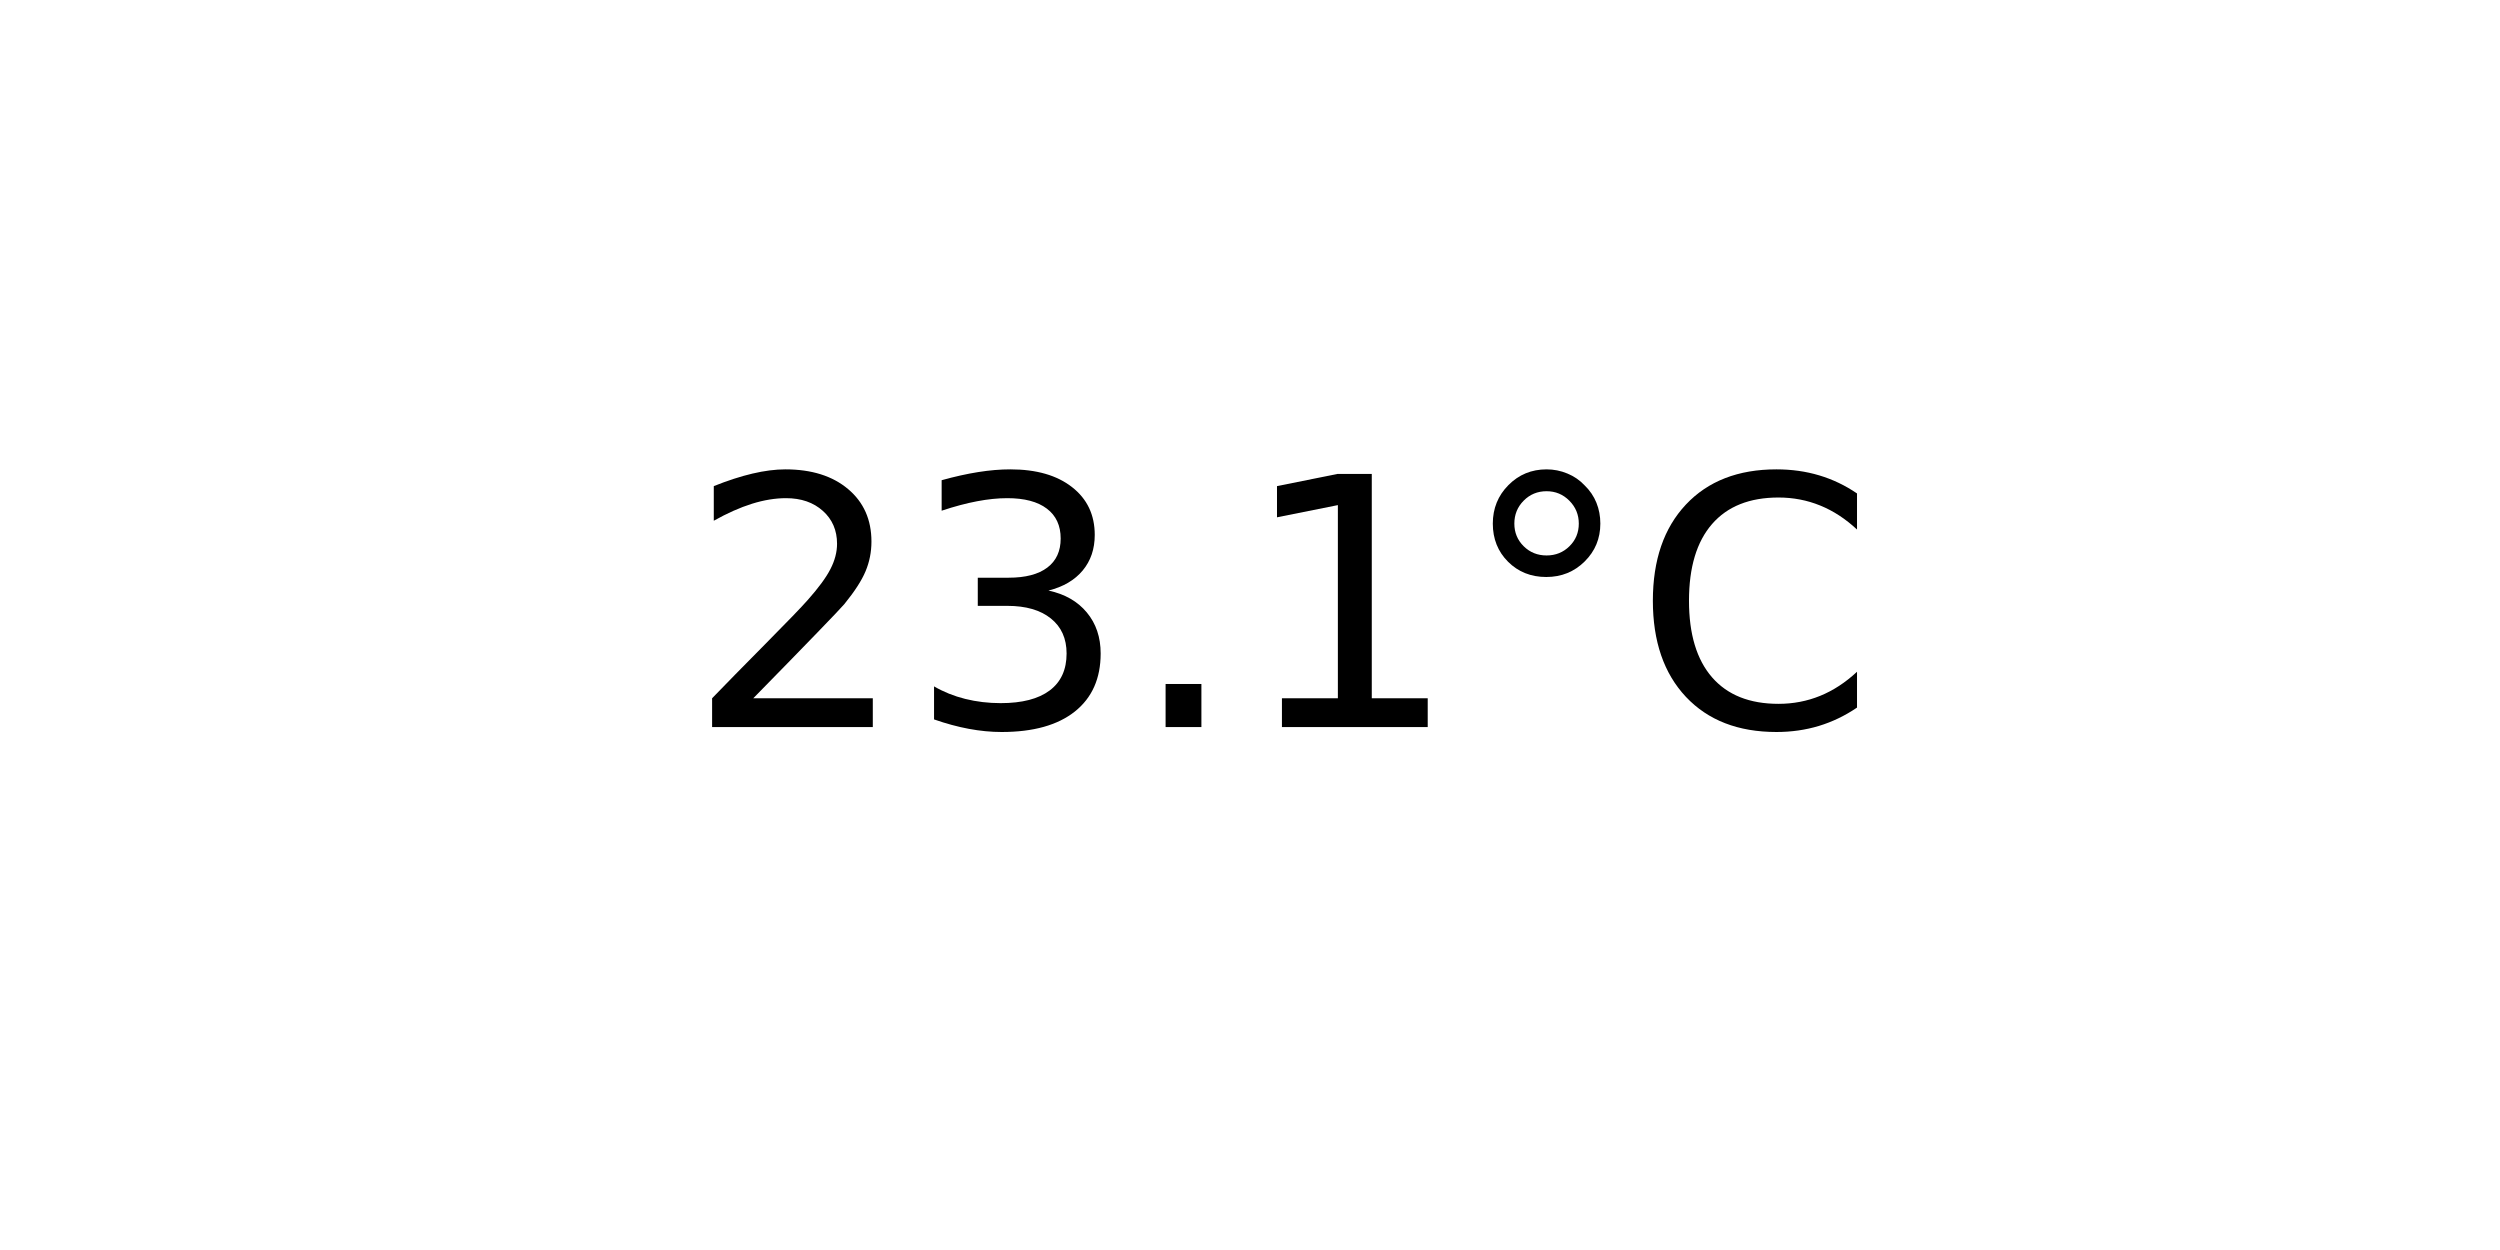
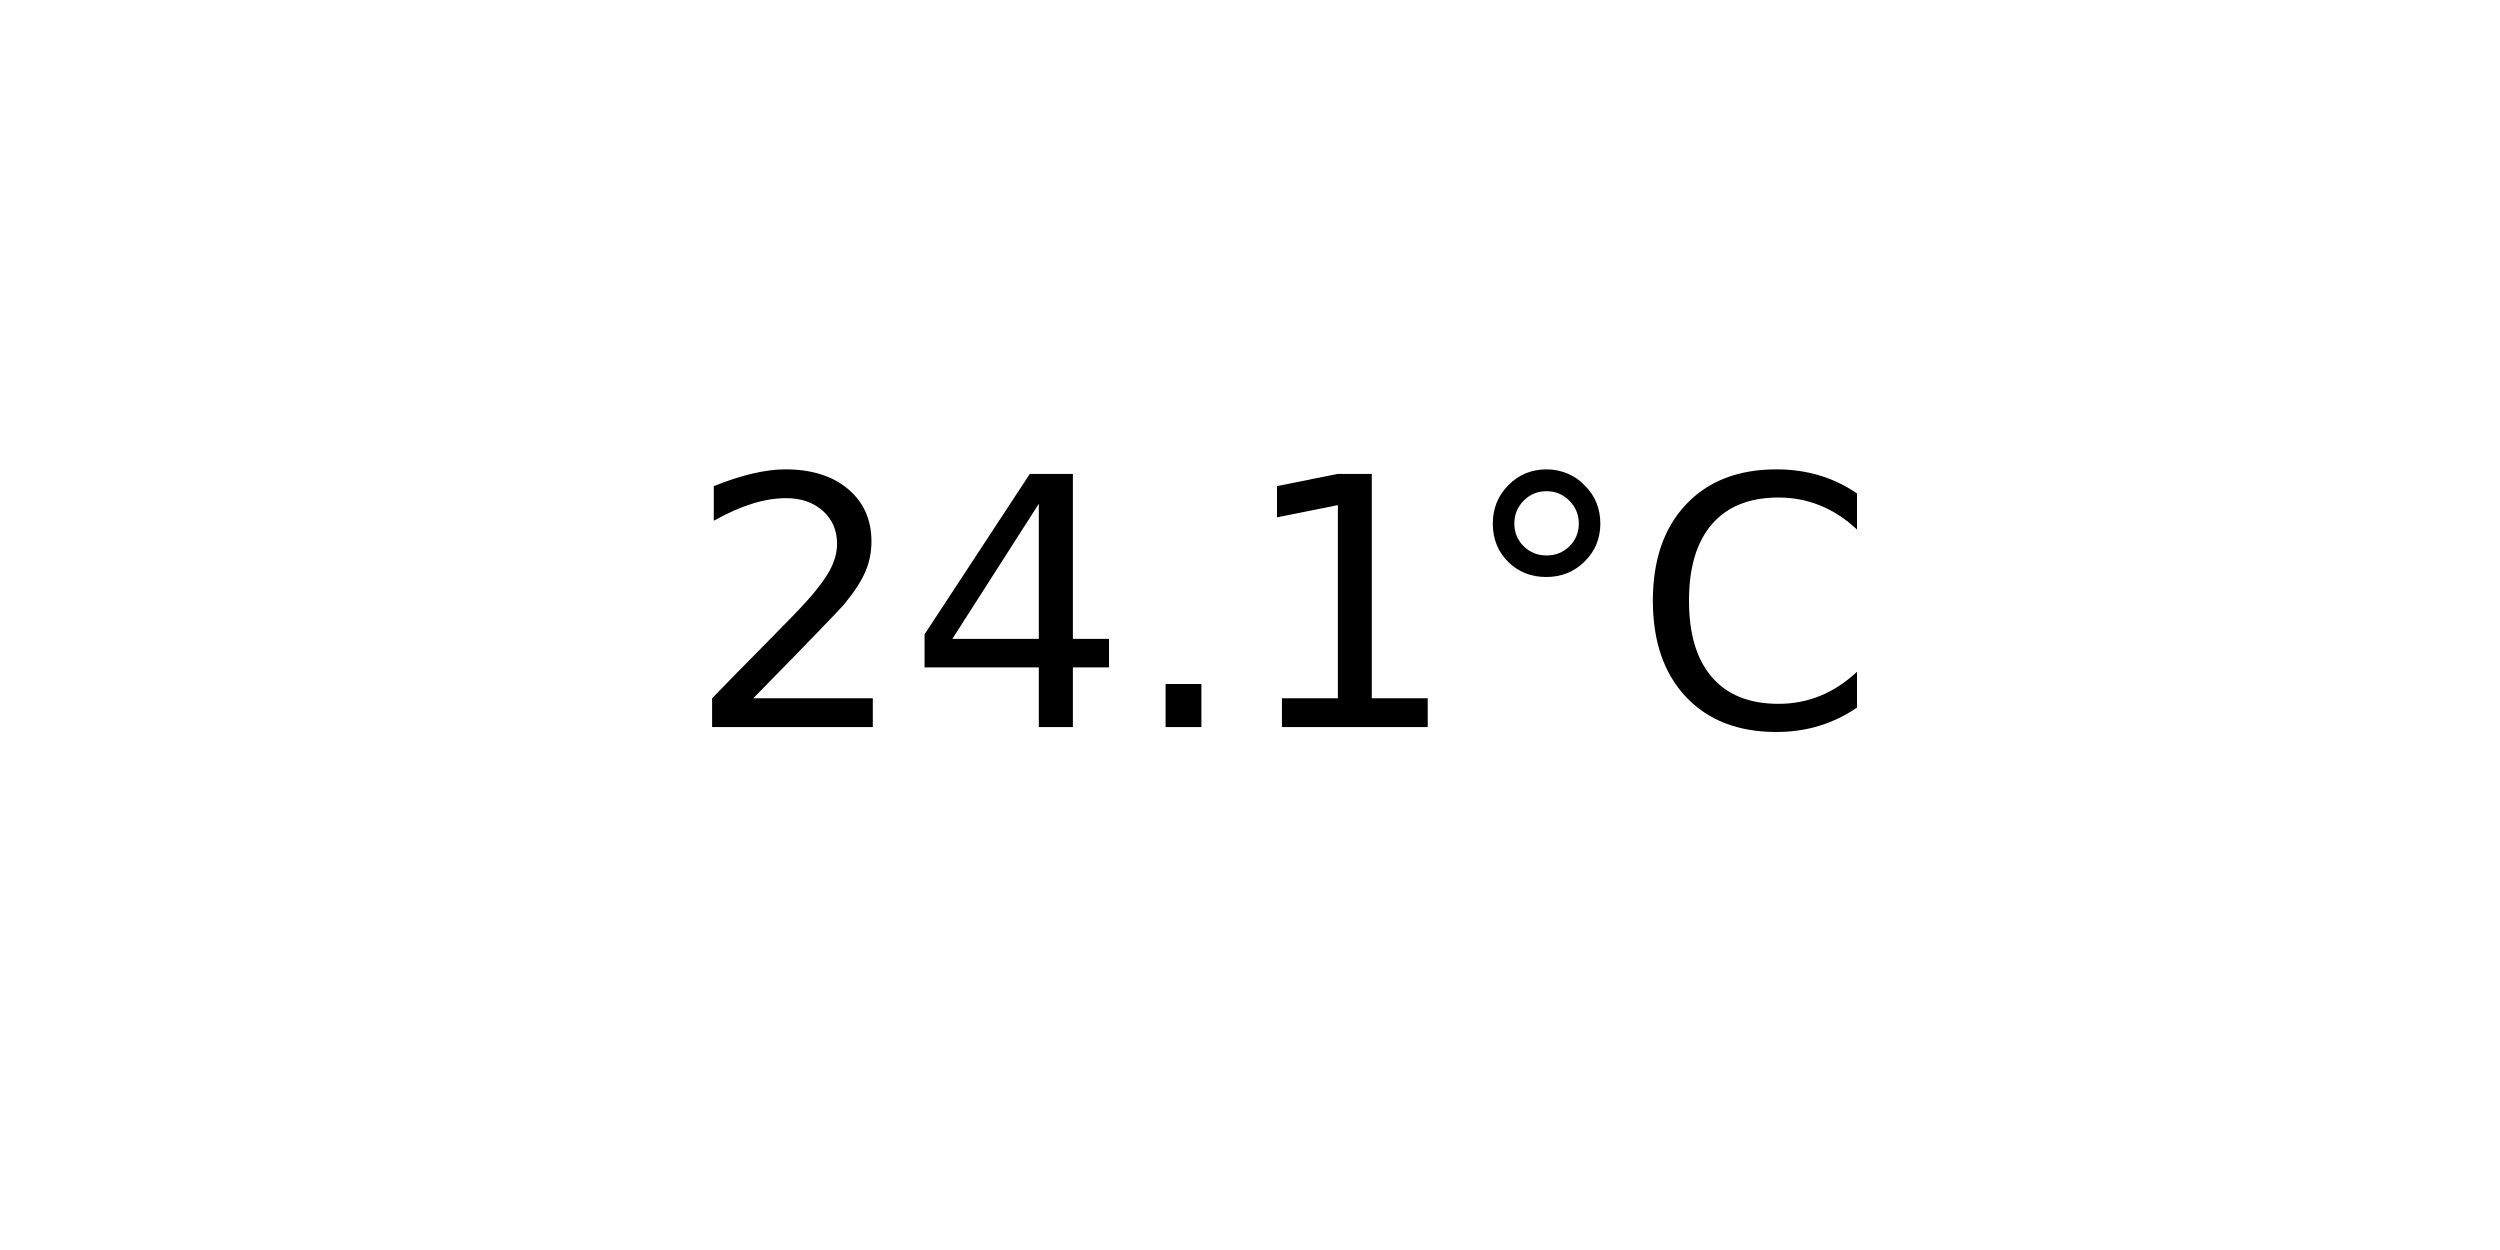
<svg xmlns="http://www.w3.org/2000/svg" xmlns:xlink="http://www.w3.org/1999/xlink" width="72pt" height="36pt" viewBox="0 0 72 36" version="1.1">
  <defs>
    <style type="text/css">*{stroke-linejoin: round; stroke-linecap: butt}</style>
  </defs>
  <g id="figure_1">
    <g id="axes_1">
      <g id="text_1">
        <g transform="translate(19.77578 20.93937) scale(0.1 -0.1)">
          <defs>
            <path id="DejaVuSans-32" d="M 1228 531  L 3431 531  L 3431 0  L 469 0  L 469 531  Q 828 903 1448 1529  Q 2069 2156 2228 2338  Q 2531 2678 2651 2914  Q 2772 3150 2772 3378  Q 2772 3750 2511 3984  Q 2250 4219 1831 4219  Q 1534 4219 1204 4116  Q 875 4013 500 3803  L 500 4441  Q 881 4594 1212 4672  Q 1544 4750 1819 4750  Q 2544 4750 2975 4387  Q 3406 4025 3406 3419  Q 3406 3131 3298 2873  Q 3191 2616 2906 2266  Q 2828 2175 2409 1742  Q 1991 1309 1228 531  z " transform="scale(0.015625)" />
-             <path id="DejaVuSans-33" d="M 2597 2516  Q 3050 2419 3304 2112  Q 3559 1806 3559 1356  Q 3559 666 3084 287  Q 2609 -91 1734 -91  Q 1441 -91 1130 -33  Q 819 25 488 141  L 488 750  Q 750 597 1062 519  Q 1375 441 1716 441  Q 2309 441 2620 675  Q 2931 909 2931 1356  Q 2931 1769 2642 2001  Q 2353 2234 1838 2234  L 1294 2234  L 1294 2753  L 1863 2753  Q 2328 2753 2575 2939  Q 2822 3125 2822 3475  Q 2822 3834 2567 4026  Q 2313 4219 1838 4219  Q 1578 4219 1281 4162  Q 984 4106 628 3988  L 628 4550  Q 988 4650 1302 4700  Q 1616 4750 1894 4750  Q 2613 4750 3031 4423  Q 3450 4097 3450 3541  Q 3450 3153 3228 2886  Q 3006 2619 2597 2516  z " transform="scale(0.015625)" />
+             <path id="DejaVuSans-34" d="M 2419 4116  L 825 1625  L 2419 1625  L 2419 4116  z M 2253 4666  L 3047 4666  L 3047 1625  L 3713 1625  L 3713 1100  L 3047 1100  L 3047 0  L 2419 0  L 2419 1100  L 313 1100  L 313 1709  L 2253 4666  z " transform="scale(0.015625)" />
            <path id="DejaVuSans-2e" d="M 684 794  L 1344 794  L 1344 0  L 684 0  L 684 794  z " transform="scale(0.015625)" />
            <path id="DejaVuSans-31" d="M 794 531  L 1825 531  L 1825 4091  L 703 3866  L 703 4441  L 1819 4666  L 2450 4666  L 2450 531  L 3481 531  L 3481 0  L 794 0  L 794 531  z " transform="scale(0.015625)" />
            <path id="DejaVuSans-b0" d="M 1600 4347  Q 1350 4347 1178 4173  Q 1006 4000 1006 3750  Q 1006 3503 1178 3333  Q 1350 3163 1600 3163  Q 1850 3163 2022 3333  Q 2194 3503 2194 3750  Q 2194 3997 2020 4172  Q 1847 4347 1600 4347  z M 1600 4750  Q 1800 4750 1984 4673  Q 2169 4597 2303 4453  Q 2447 4313 2519 4134  Q 2591 3956 2591 3750  Q 2591 3338 2302 3052  Q 2013 2766 1594 2766  Q 1172 2766 890 3047  Q 609 3328 609 3750  Q 609 4169 896 4459  Q 1184 4750 1600 4750  z " transform="scale(0.015625)" />
            <path id="DejaVuSans-43" d="M 4122 4306  L 4122 3641  Q 3803 3938 3442 4084  Q 3081 4231 2675 4231  Q 1875 4231 1450 3742  Q 1025 3253 1025 2328  Q 1025 1406 1450 917  Q 1875 428 2675 428  Q 3081 428 3442 575  Q 3803 722 4122 1019  L 4122 359  Q 3791 134 3420 21  Q 3050 -91 2638 -91  Q 1578 -91 968 557  Q 359 1206 359 2328  Q 359 3453 968 4101  Q 1578 4750 2638 4750  Q 3056 4750 3426 4639  Q 3797 4528 4122 4306  z " transform="scale(0.015625)" />
          </defs>
          <use xlink:href="#DejaVuSans-32" />
-           <use xlink:href="#DejaVuSans-33" x="63.623" />
+           <use xlink:href="#DejaVuSans-34" x="63.623" />
          <use xlink:href="#DejaVuSans-2e" x="127.246" />
          <use xlink:href="#DejaVuSans-31" x="159.033" />
          <use xlink:href="#DejaVuSans-b0" x="222.656" />
          <use xlink:href="#DejaVuSans-43" x="272.656" />
        </g>
      </g>
    </g>
  </g>
</svg>
